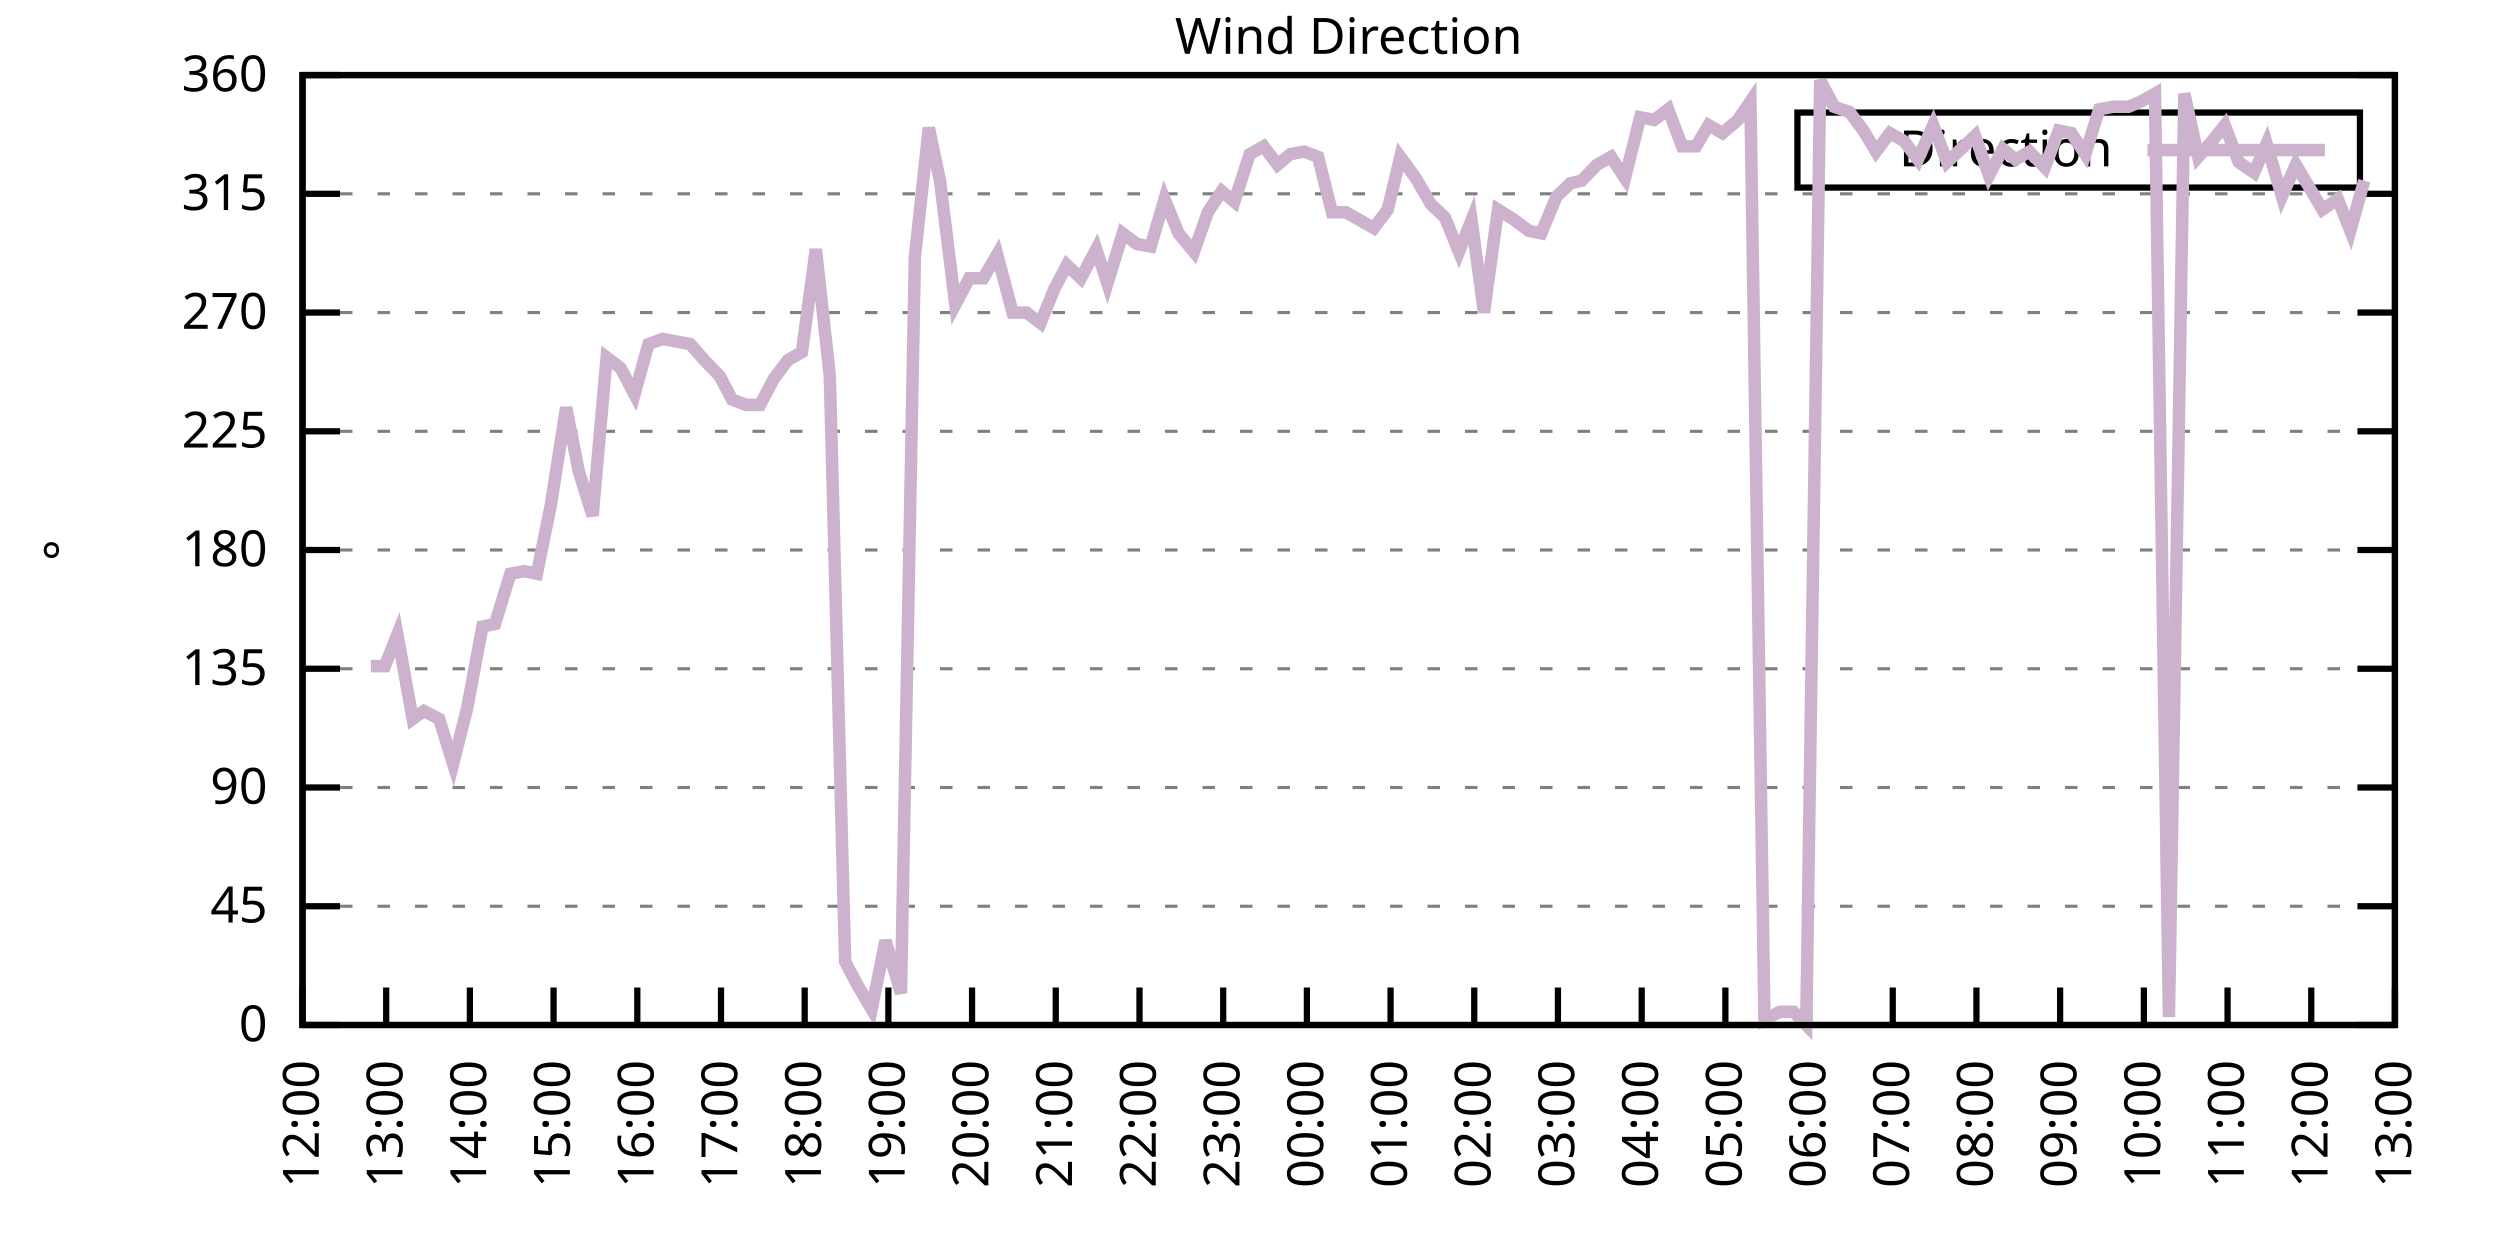
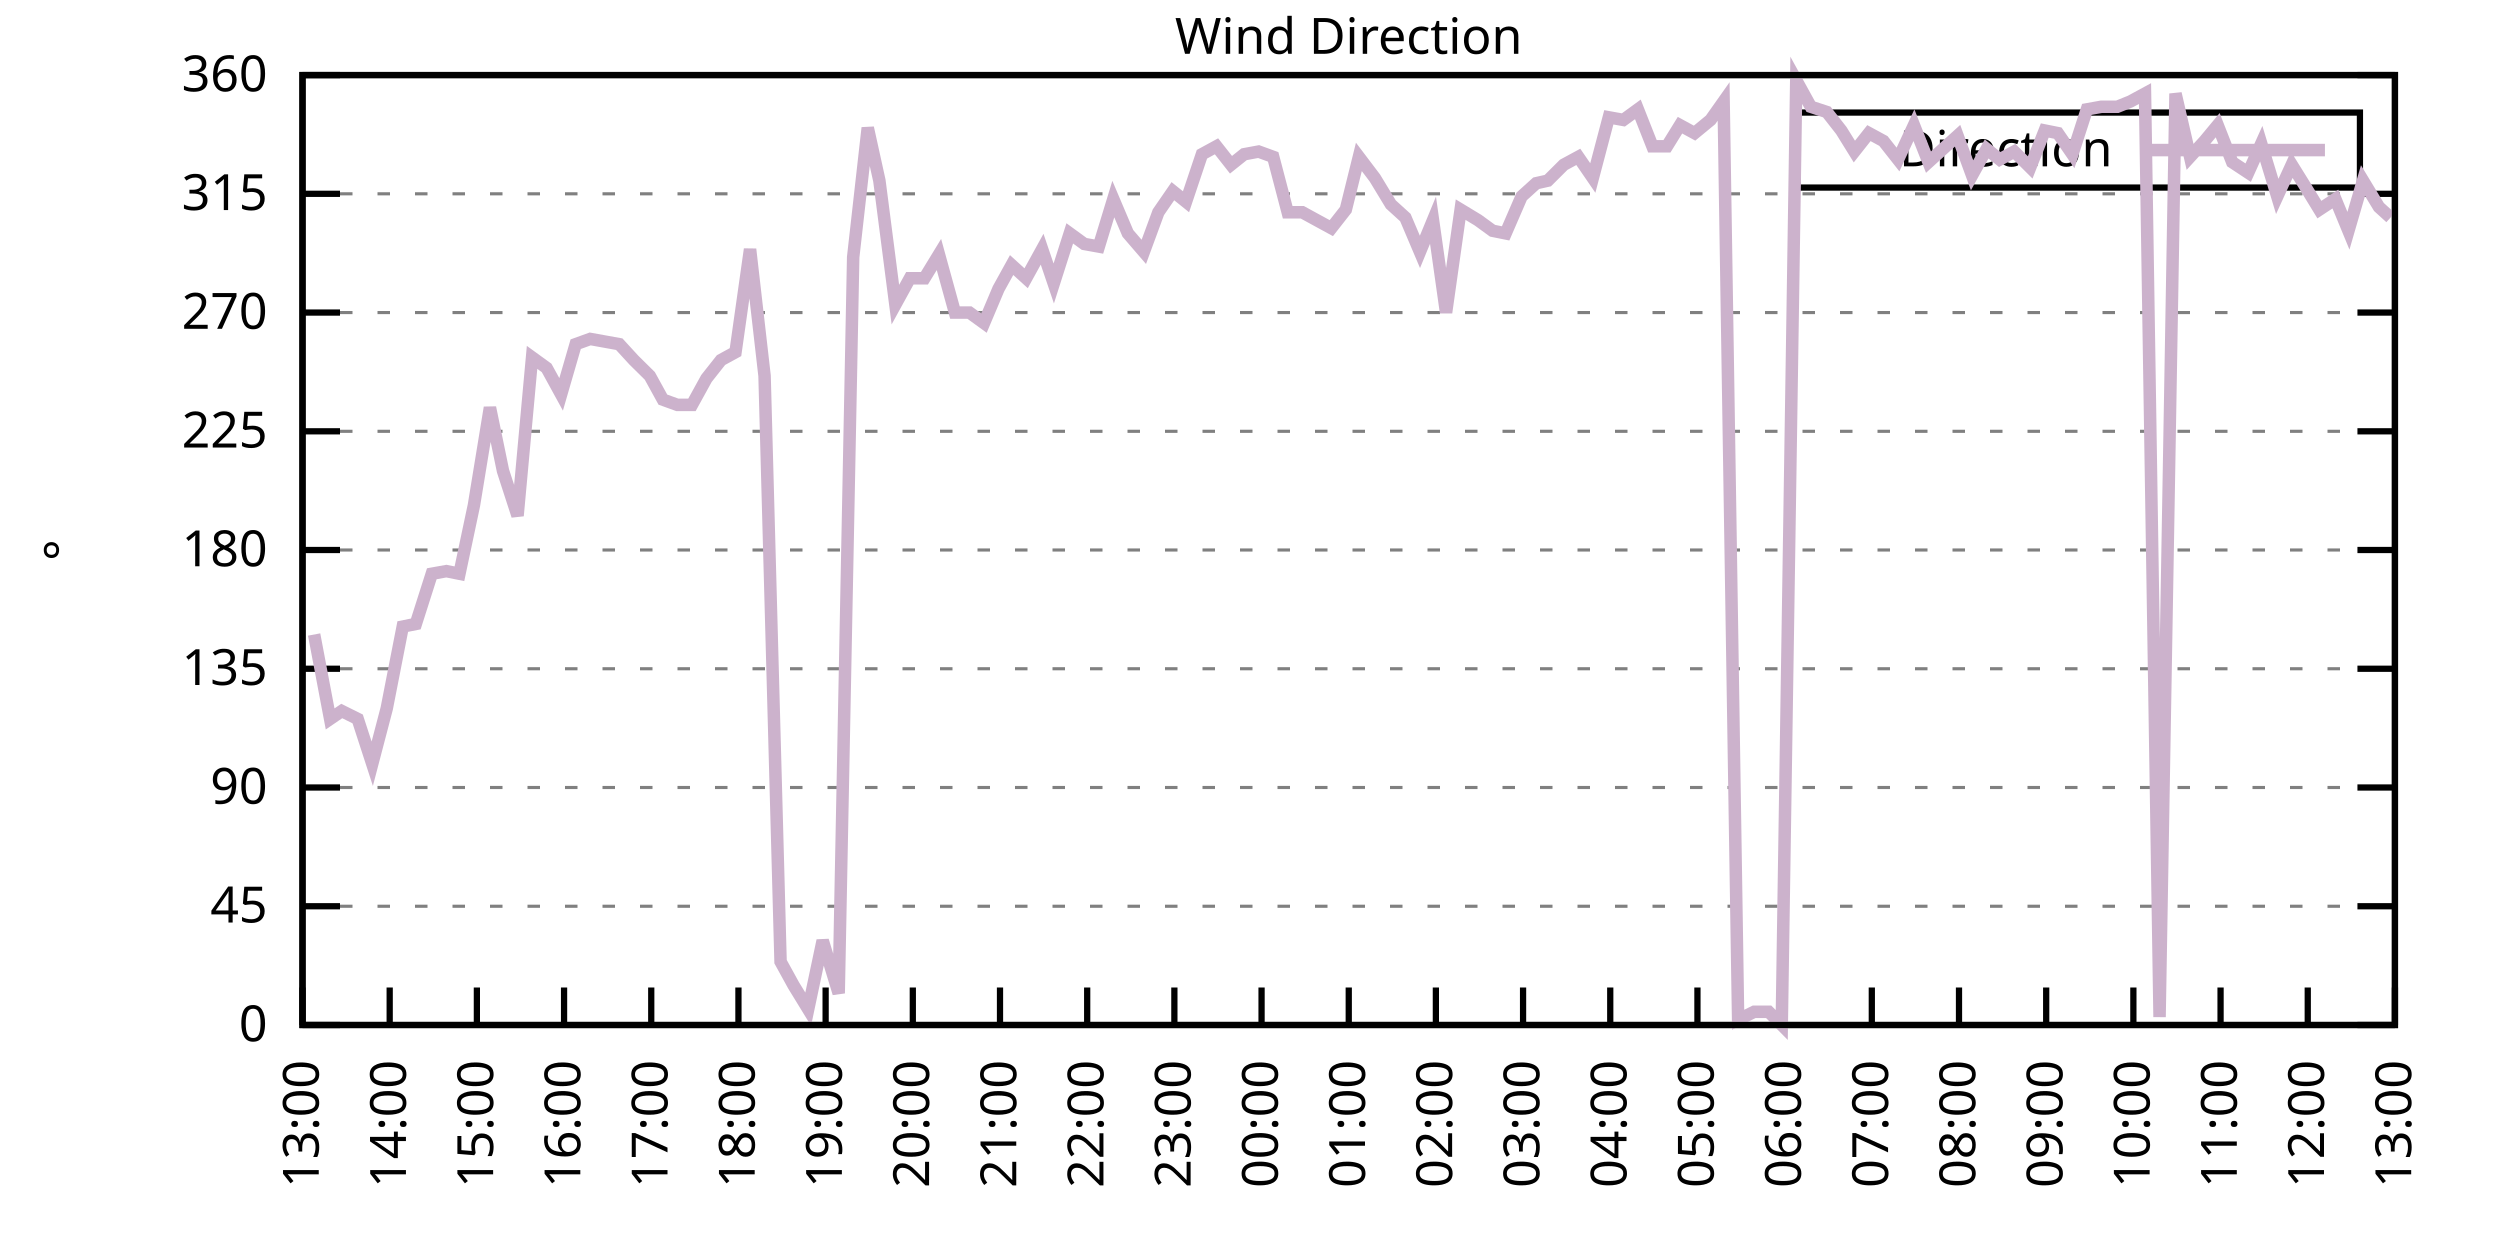
<svg xmlns="http://www.w3.org/2000/svg" xmlns:xlink="http://www.w3.org/1999/xlink" width="400" height="200" viewBox="0 0 400 200">
  <g id="gnuplot_canvas">
    <rect x="0" y="0" width="400" height="200" fill="none" />
    <defs>
      <circle id="gpDot" r="0.5" stroke-width="0.5" stroke="currentColor" />
      <path id="gpPt0" stroke-width="0.333" stroke="currentColor" d="M-1,0 h2 M0,-1 v2" />
      <path id="gpPt1" stroke-width="0.333" stroke="currentColor" d="M-1,-1 L1,1 M1,-1 L-1,1" />
      <path id="gpPt2" stroke-width="0.333" stroke="currentColor" d="M-1,0 L1,0 M0,-1 L0,1 M-1,-1 L1,1 M-1,1 L1,-1" />
      <rect id="gpPt3" stroke-width="0.333" stroke="currentColor" x="-1" y="-1" width="2" height="2" />
      <rect id="gpPt4" stroke-width="0.333" stroke="currentColor" fill="currentColor" x="-1" y="-1" width="2" height="2" />
      <circle id="gpPt5" stroke-width="0.333" stroke="currentColor" cx="0" cy="0" r="1" />
      <use xlink:href="#gpPt5" id="gpPt6" fill="currentColor" stroke="none" />
      <path id="gpPt7" stroke-width="0.333" stroke="currentColor" d="M0,-1.33 L-1.33,0.67 L1.33,0.67 z" />
      <use xlink:href="#gpPt7" id="gpPt8" fill="currentColor" stroke="none" />
      <use xlink:href="#gpPt7" id="gpPt9" stroke="currentColor" transform="rotate(180)" />
      <use xlink:href="#gpPt9" id="gpPt10" fill="currentColor" stroke="none" />
      <use xlink:href="#gpPt3" id="gpPt11" stroke="currentColor" transform="rotate(45)" />
      <use xlink:href="#gpPt11" id="gpPt12" fill="currentColor" stroke="none" />
      <path id="gpPt13" stroke-width="0.333" stroke="currentColor" d="M0,1.330 L1.265,0.411 L0.782,-1.067 L-0.782,-1.076 L-1.265,0.411 z" />
      <use xlink:href="#gpPt13" id="gpPt14" fill="currentColor" stroke="none" />
      <filter id="textbox" filterUnits="objectBoundingBox" x="0" y="0" height="1" width="1">
        <feFlood flood-color="white" flood-opacity="1" result="bgnd" />
        <feComposite in="SourceGraphic" in2="bgnd" operator="atop" />
      </filter>
      <filter id="greybox" filterUnits="objectBoundingBox" x="0" y="0" height="1" width="1">
        <feFlood flood-color="lightgrey" flood-opacity="1" result="grey" />
        <feComposite in="SourceGraphic" in2="grey" operator="atop" />
      </filter>
    </defs>
    <g fill="none" color="white" stroke="currentColor" stroke-width="1.00" stroke-linecap="butt" stroke-linejoin="miter">
</g>
    <g fill="none" color="black" stroke="currentColor" stroke-width="1.00" stroke-linecap="butt" stroke-linejoin="miter">
      <g stroke="none" shape-rendering="crispEdges">
        <polygon fill="rgb(255, 255, 255)" points="48.40,164.00 383.18,164.00 383.18,12.02 48.40,12.02 " />
      </g>
    </g>
    <g fill="none" color="black" stroke="currentColor" stroke-width="1.00" stroke-linecap="butt" stroke-linejoin="miter">
</g>
    <g fill="none" color="black" stroke="black" stroke-width="0.50" stroke-linecap="butt" stroke-linejoin="miter">
</g>
    <g fill="none" color="gray" stroke="currentColor" stroke-width="0.50" stroke-linecap="butt" stroke-linejoin="miter">
      <path stroke="gray" stroke-dasharray="2,4" class="gridline" d="M48.40,164.00 L383.19,164.00  " />
    </g>
    <g fill="none" color="gray" stroke="gray" stroke-width="1.00" stroke-linecap="butt" stroke-linejoin="miter">
</g>
    <g fill="none" color="black" stroke="currentColor" stroke-width="1.00" stroke-linecap="butt" stroke-linejoin="miter">
      <path stroke="black" d="M48.40,164.00 L54.40,164.00 M383.19,164.00 L377.19,164.00  " />
      <g transform="translate(42.80,166.60)" stroke="none" fill="black" font-family="Sans" font-size="8.00" text-anchor="end">
        <text>
          <tspan font-family="Sans"> 0</tspan>
        </text>
      </g>
    </g>
    <g fill="none" color="black" stroke="currentColor" stroke-width="1.00" stroke-linecap="butt" stroke-linejoin="miter">
</g>
    <g fill="none" color="black" stroke="black" stroke-width="0.50" stroke-linecap="butt" stroke-linejoin="miter">
</g>
    <g fill="none" color="gray" stroke="currentColor" stroke-width="0.50" stroke-linecap="butt" stroke-linejoin="miter">
      <path stroke="gray" stroke-dasharray="2,4" class="gridline" d="M48.40,145.00 L383.19,145.00  " />
    </g>
    <g fill="none" color="gray" stroke="gray" stroke-width="1.00" stroke-linecap="butt" stroke-linejoin="miter">
</g>
    <g fill="none" color="black" stroke="currentColor" stroke-width="1.00" stroke-linecap="butt" stroke-linejoin="miter">
      <path stroke="black" d="M48.40,145.00 L54.40,145.00 M383.19,145.00 L377.19,145.00  " />
      <g transform="translate(42.80,147.60)" stroke="none" fill="black" font-family="Sans" font-size="8.00" text-anchor="end">
        <text>
          <tspan font-family="Sans"> 45</tspan>
        </text>
      </g>
    </g>
    <g fill="none" color="black" stroke="currentColor" stroke-width="1.00" stroke-linecap="butt" stroke-linejoin="miter">
</g>
    <g fill="none" color="black" stroke="black" stroke-width="0.50" stroke-linecap="butt" stroke-linejoin="miter">
</g>
    <g fill="none" color="gray" stroke="currentColor" stroke-width="0.50" stroke-linecap="butt" stroke-linejoin="miter">
      <path stroke="gray" stroke-dasharray="2,4" class="gridline" d="M48.40,126.00 L383.19,126.00  " />
    </g>
    <g fill="none" color="gray" stroke="gray" stroke-width="1.00" stroke-linecap="butt" stroke-linejoin="miter">
</g>
    <g fill="none" color="black" stroke="currentColor" stroke-width="1.00" stroke-linecap="butt" stroke-linejoin="miter">
      <path stroke="black" d="M48.40,126.00 L54.40,126.00 M383.19,126.00 L377.19,126.00  " />
      <g transform="translate(42.80,128.60)" stroke="none" fill="black" font-family="Sans" font-size="8.00" text-anchor="end">
        <text>
          <tspan font-family="Sans"> 90</tspan>
        </text>
      </g>
    </g>
    <g fill="none" color="black" stroke="currentColor" stroke-width="1.00" stroke-linecap="butt" stroke-linejoin="miter">
</g>
    <g fill="none" color="black" stroke="black" stroke-width="0.50" stroke-linecap="butt" stroke-linejoin="miter">
</g>
    <g fill="none" color="gray" stroke="currentColor" stroke-width="0.50" stroke-linecap="butt" stroke-linejoin="miter">
      <path stroke="gray" stroke-dasharray="2,4" class="gridline" d="M48.40,107.00 L383.19,107.00  " />
    </g>
    <g fill="none" color="gray" stroke="gray" stroke-width="1.00" stroke-linecap="butt" stroke-linejoin="miter">
</g>
    <g fill="none" color="black" stroke="currentColor" stroke-width="1.00" stroke-linecap="butt" stroke-linejoin="miter">
      <path stroke="black" d="M48.40,107.00 L54.40,107.00 M383.19,107.00 L377.19,107.00  " />
      <g transform="translate(42.80,109.60)" stroke="none" fill="black" font-family="Sans" font-size="8.00" text-anchor="end">
        <text>
          <tspan font-family="Sans"> 135</tspan>
        </text>
      </g>
    </g>
    <g fill="none" color="black" stroke="currentColor" stroke-width="1.00" stroke-linecap="butt" stroke-linejoin="miter">
</g>
    <g fill="none" color="black" stroke="black" stroke-width="0.50" stroke-linecap="butt" stroke-linejoin="miter">
</g>
    <g fill="none" color="gray" stroke="currentColor" stroke-width="0.50" stroke-linecap="butt" stroke-linejoin="miter">
      <path stroke="gray" stroke-dasharray="2,4" class="gridline" d="M48.40,88.00 L383.19,88.00  " />
    </g>
    <g fill="none" color="gray" stroke="gray" stroke-width="1.00" stroke-linecap="butt" stroke-linejoin="miter">
</g>
    <g fill="none" color="black" stroke="currentColor" stroke-width="1.00" stroke-linecap="butt" stroke-linejoin="miter">
      <path stroke="black" d="M48.40,88.00 L54.40,88.00 M383.19,88.00 L377.19,88.00  " />
      <g transform="translate(42.80,90.60)" stroke="none" fill="black" font-family="Sans" font-size="8.00" text-anchor="end">
        <text>
          <tspan font-family="Sans"> 180</tspan>
        </text>
      </g>
    </g>
    <g fill="none" color="black" stroke="currentColor" stroke-width="1.00" stroke-linecap="butt" stroke-linejoin="miter">
</g>
    <g fill="none" color="black" stroke="black" stroke-width="0.50" stroke-linecap="butt" stroke-linejoin="miter">
</g>
    <g fill="none" color="gray" stroke="currentColor" stroke-width="0.50" stroke-linecap="butt" stroke-linejoin="miter">
      <path stroke="gray" stroke-dasharray="2,4" class="gridline" d="M48.40,69.01 L383.19,69.01  " />
    </g>
    <g fill="none" color="gray" stroke="gray" stroke-width="1.00" stroke-linecap="butt" stroke-linejoin="miter">
</g>
    <g fill="none" color="black" stroke="currentColor" stroke-width="1.00" stroke-linecap="butt" stroke-linejoin="miter">
      <path stroke="black" d="M48.40,69.01 L54.40,69.01 M383.19,69.01 L377.19,69.01  " />
      <g transform="translate(42.80,71.61)" stroke="none" fill="black" font-family="Sans" font-size="8.00" text-anchor="end">
        <text>
          <tspan font-family="Sans"> 225</tspan>
        </text>
      </g>
    </g>
    <g fill="none" color="black" stroke="currentColor" stroke-width="1.00" stroke-linecap="butt" stroke-linejoin="miter">
</g>
    <g fill="none" color="black" stroke="black" stroke-width="0.50" stroke-linecap="butt" stroke-linejoin="miter">
</g>
    <g fill="none" color="gray" stroke="currentColor" stroke-width="0.50" stroke-linecap="butt" stroke-linejoin="miter">
      <path stroke="gray" stroke-dasharray="2,4" class="gridline" d="M48.40,50.01 L383.19,50.01  " />
    </g>
    <g fill="none" color="gray" stroke="gray" stroke-width="1.00" stroke-linecap="butt" stroke-linejoin="miter">
</g>
    <g fill="none" color="black" stroke="currentColor" stroke-width="1.00" stroke-linecap="butt" stroke-linejoin="miter">
      <path stroke="black" d="M48.40,50.01 L54.40,50.01 M383.19,50.01 L377.19,50.01  " />
      <g transform="translate(42.80,52.61)" stroke="none" fill="black" font-family="Sans" font-size="8.00" text-anchor="end">
        <text>
          <tspan font-family="Sans"> 270</tspan>
        </text>
      </g>
    </g>
    <g fill="none" color="black" stroke="currentColor" stroke-width="1.00" stroke-linecap="butt" stroke-linejoin="miter">
</g>
    <g fill="none" color="black" stroke="black" stroke-width="0.50" stroke-linecap="butt" stroke-linejoin="miter">
</g>
    <g fill="none" color="gray" stroke="currentColor" stroke-width="0.50" stroke-linecap="butt" stroke-linejoin="miter">
      <path stroke="gray" stroke-dasharray="2,4" class="gridline" d="M48.40,31.01 L383.19,31.01  " />
    </g>
    <g fill="none" color="gray" stroke="gray" stroke-width="1.00" stroke-linecap="butt" stroke-linejoin="miter">
</g>
    <g fill="none" color="black" stroke="currentColor" stroke-width="1.00" stroke-linecap="butt" stroke-linejoin="miter">
      <path stroke="black" d="M48.40,31.01 L54.40,31.01 M383.19,31.01 L377.19,31.01  " />
      <g transform="translate(42.80,33.61)" stroke="none" fill="black" font-family="Sans" font-size="8.00" text-anchor="end">
        <text>
          <tspan font-family="Sans"> 315</tspan>
        </text>
      </g>
    </g>
    <g fill="none" color="black" stroke="currentColor" stroke-width="1.00" stroke-linecap="butt" stroke-linejoin="miter">
</g>
    <g fill="none" color="black" stroke="black" stroke-width="0.50" stroke-linecap="butt" stroke-linejoin="miter">
</g>
    <g fill="none" color="gray" stroke="currentColor" stroke-width="0.50" stroke-linecap="butt" stroke-linejoin="miter">
      <path stroke="gray" stroke-dasharray="2,4" class="gridline" d="M48.40,12.01 L383.19,12.01  " />
    </g>
    <g fill="none" color="gray" stroke="gray" stroke-width="1.00" stroke-linecap="butt" stroke-linejoin="miter">
</g>
    <g fill="none" color="black" stroke="currentColor" stroke-width="1.00" stroke-linecap="butt" stroke-linejoin="miter">
      <path stroke="black" d="M48.40,12.01 L54.40,12.01 M383.19,12.01 L377.19,12.01  " />
      <g transform="translate(42.80,14.61)" stroke="none" fill="black" font-family="Sans" font-size="8.00" text-anchor="end">
        <text>
          <tspan font-family="Sans"> 360</tspan>
        </text>
      </g>
    </g>
    <g fill="none" color="black" stroke="currentColor" stroke-width="1.00" stroke-linecap="butt" stroke-linejoin="miter">
      <path stroke="black" d="M48.40,164.00 L48.40,158.00  " />
      <g transform="translate(51.00,169.60) rotate(270.00)" stroke="none" fill="black" font-family="Sans" font-size="8.00" text-anchor="end">
        <text>
-           <tspan font-family="Sans">12:00</tspan>
-         </text>
-       </g>
-     </g>
-     <g fill="none" color="black" stroke="currentColor" stroke-width="1.00" stroke-linecap="butt" stroke-linejoin="miter">
-       <path stroke="black" d="M61.79,164.00 L61.79,158.00  " />
-       <g transform="translate(64.39,169.60) rotate(270.00)" stroke="none" fill="black" font-family="Sans" font-size="8.00" text-anchor="end">
-         <text>
          <tspan font-family="Sans">13:00</tspan>
        </text>
      </g>
    </g>
    <g fill="none" color="black" stroke="currentColor" stroke-width="1.00" stroke-linecap="butt" stroke-linejoin="miter">
-       <path stroke="black" d="M75.18,164.00 L75.18,158.00  " />
-       <g transform="translate(77.78,169.60) rotate(270.00)" stroke="none" fill="black" font-family="Sans" font-size="8.00" text-anchor="end">
+       <path stroke="black" d="M62.35,164.00 L62.35,158.00  " />
+       <g transform="translate(64.95,169.60) rotate(270.00)" stroke="none" fill="black" font-family="Sans" font-size="8.00" text-anchor="end">
        <text>
          <tspan font-family="Sans">14:00</tspan>
        </text>
      </g>
    </g>
    <g fill="none" color="black" stroke="currentColor" stroke-width="1.00" stroke-linecap="butt" stroke-linejoin="miter">
-       <path stroke="black" d="M88.57,164.00 L88.57,158.00  " />
-       <g transform="translate(91.17,169.60) rotate(270.00)" stroke="none" fill="black" font-family="Sans" font-size="8.00" text-anchor="end">
+       <path stroke="black" d="M76.30,164.00 L76.30,158.00  " />
+       <g transform="translate(78.90,169.60) rotate(270.00)" stroke="none" fill="black" font-family="Sans" font-size="8.00" text-anchor="end">
        <text>
          <tspan font-family="Sans">15:00</tspan>
        </text>
      </g>
    </g>
    <g fill="none" color="black" stroke="currentColor" stroke-width="1.00" stroke-linecap="butt" stroke-linejoin="miter">
-       <path stroke="black" d="M101.97,164.00 L101.97,158.00  " />
-       <g transform="translate(104.57,169.60) rotate(270.00)" stroke="none" fill="black" font-family="Sans" font-size="8.00" text-anchor="end">
+       <path stroke="black" d="M90.25,164.00 L90.25,158.00  " />
+       <g transform="translate(92.85,169.60) rotate(270.00)" stroke="none" fill="black" font-family="Sans" font-size="8.00" text-anchor="end">
        <text>
          <tspan font-family="Sans">16:00</tspan>
        </text>
      </g>
    </g>
    <g fill="none" color="black" stroke="currentColor" stroke-width="1.00" stroke-linecap="butt" stroke-linejoin="miter">
-       <path stroke="black" d="M115.36,164.00 L115.36,158.00  " />
-       <g transform="translate(117.96,169.60) rotate(270.00)" stroke="none" fill="black" font-family="Sans" font-size="8.00" text-anchor="end">
+       <path stroke="black" d="M104.20,164.00 L104.20,158.00  " />
+       <g transform="translate(106.80,169.60) rotate(270.00)" stroke="none" fill="black" font-family="Sans" font-size="8.00" text-anchor="end">
        <text>
          <tspan font-family="Sans">17:00</tspan>
        </text>
      </g>
    </g>
    <g fill="none" color="black" stroke="currentColor" stroke-width="1.00" stroke-linecap="butt" stroke-linejoin="miter">
-       <path stroke="black" d="M128.75,164.00 L128.75,158.00  " />
-       <g transform="translate(131.35,169.60) rotate(270.00)" stroke="none" fill="black" font-family="Sans" font-size="8.00" text-anchor="end">
+       <path stroke="black" d="M118.15,164.00 L118.15,158.00  " />
+       <g transform="translate(120.75,169.60) rotate(270.00)" stroke="none" fill="black" font-family="Sans" font-size="8.00" text-anchor="end">
        <text>
          <tspan font-family="Sans">18:00</tspan>
        </text>
      </g>
    </g>
    <g fill="none" color="black" stroke="currentColor" stroke-width="1.00" stroke-linecap="butt" stroke-linejoin="miter">
-       <path stroke="black" d="M142.14,164.00 L142.14,158.00  " />
-       <g transform="translate(144.74,169.60) rotate(270.00)" stroke="none" fill="black" font-family="Sans" font-size="8.00" text-anchor="end">
+       <path stroke="black" d="M132.10,164.00 L132.10,158.00  " />
+       <g transform="translate(134.70,169.60) rotate(270.00)" stroke="none" fill="black" font-family="Sans" font-size="8.00" text-anchor="end">
        <text>
          <tspan font-family="Sans">19:00</tspan>
        </text>
      </g>
    </g>
    <g fill="none" color="black" stroke="currentColor" stroke-width="1.00" stroke-linecap="butt" stroke-linejoin="miter">
-       <path stroke="black" d="M155.53,164.00 L155.53,158.00  " />
-       <g transform="translate(158.13,169.60) rotate(270.00)" stroke="none" fill="black" font-family="Sans" font-size="8.00" text-anchor="end">
+       <path stroke="black" d="M146.05,164.00 L146.05,158.00  " />
+       <g transform="translate(148.65,169.60) rotate(270.00)" stroke="none" fill="black" font-family="Sans" font-size="8.00" text-anchor="end">
        <text>
          <tspan font-family="Sans">20:00</tspan>
        </text>
      </g>
    </g>
    <g fill="none" color="black" stroke="currentColor" stroke-width="1.00" stroke-linecap="butt" stroke-linejoin="miter">
-       <path stroke="black" d="M168.92,164.00 L168.92,158.00  " />
-       <g transform="translate(171.52,169.60) rotate(270.00)" stroke="none" fill="black" font-family="Sans" font-size="8.00" text-anchor="end">
+       <path stroke="black" d="M160.00,164.00 L160.00,158.00  " />
+       <g transform="translate(162.60,169.60) rotate(270.00)" stroke="none" fill="black" font-family="Sans" font-size="8.00" text-anchor="end">
        <text>
          <tspan font-family="Sans">21:00</tspan>
        </text>
      </g>
    </g>
    <g fill="none" color="black" stroke="currentColor" stroke-width="1.00" stroke-linecap="butt" stroke-linejoin="miter">
-       <path stroke="black" d="M182.32,164.00 L182.32,158.00  " />
-       <g transform="translate(184.92,169.60) rotate(270.00)" stroke="none" fill="black" font-family="Sans" font-size="8.00" text-anchor="end">
+       <path stroke="black" d="M173.95,164.00 L173.95,158.00  " />
+       <g transform="translate(176.55,169.60) rotate(270.00)" stroke="none" fill="black" font-family="Sans" font-size="8.00" text-anchor="end">
        <text>
          <tspan font-family="Sans">22:00</tspan>
        </text>
      </g>
    </g>
    <g fill="none" color="black" stroke="currentColor" stroke-width="1.00" stroke-linecap="butt" stroke-linejoin="miter">
-       <path stroke="black" d="M195.71,164.00 L195.71,158.00  " />
-       <g transform="translate(198.31,169.60) rotate(270.00)" stroke="none" fill="black" font-family="Sans" font-size="8.00" text-anchor="end">
+       <path stroke="black" d="M187.90,164.00 L187.90,158.00  " />
+       <g transform="translate(190.50,169.60) rotate(270.00)" stroke="none" fill="black" font-family="Sans" font-size="8.00" text-anchor="end">
        <text>
          <tspan font-family="Sans">23:00</tspan>
        </text>
      </g>
    </g>
    <g fill="none" color="black" stroke="currentColor" stroke-width="1.00" stroke-linecap="butt" stroke-linejoin="miter">
-       <path stroke="black" d="M209.10,164.00 L209.10,158.00  " />
-       <g transform="translate(211.70,169.60) rotate(270.00)" stroke="none" fill="black" font-family="Sans" font-size="8.00" text-anchor="end">
+       <path stroke="black" d="M201.85,164.00 L201.85,158.00  " />
+       <g transform="translate(204.45,169.60) rotate(270.00)" stroke="none" fill="black" font-family="Sans" font-size="8.00" text-anchor="end">
        <text>
          <tspan font-family="Sans">00:00</tspan>
        </text>
      </g>
    </g>
    <g fill="none" color="black" stroke="currentColor" stroke-width="1.00" stroke-linecap="butt" stroke-linejoin="miter">
-       <path stroke="black" d="M222.49,164.00 L222.49,158.00  " />
-       <g transform="translate(225.09,169.60) rotate(270.00)" stroke="none" fill="black" font-family="Sans" font-size="8.00" text-anchor="end">
+       <path stroke="black" d="M215.80,164.00 L215.80,158.00  " />
+       <g transform="translate(218.40,169.60) rotate(270.00)" stroke="none" fill="black" font-family="Sans" font-size="8.00" text-anchor="end">
        <text>
          <tspan font-family="Sans">01:00</tspan>
        </text>
      </g>
    </g>
    <g fill="none" color="black" stroke="currentColor" stroke-width="1.00" stroke-linecap="butt" stroke-linejoin="miter">
-       <path stroke="black" d="M235.88,164.00 L235.88,158.00  " />
-       <g transform="translate(238.48,169.60) rotate(270.00)" stroke="none" fill="black" font-family="Sans" font-size="8.00" text-anchor="end">
+       <path stroke="black" d="M229.74,164.00 L229.74,158.00  " />
+       <g transform="translate(232.34,169.60) rotate(270.00)" stroke="none" fill="black" font-family="Sans" font-size="8.00" text-anchor="end">
        <text>
          <tspan font-family="Sans">02:00</tspan>
        </text>
      </g>
    </g>
    <g fill="none" color="black" stroke="currentColor" stroke-width="1.00" stroke-linecap="butt" stroke-linejoin="miter">
-       <path stroke="black" d="M249.27,164.00 L249.27,158.00  " />
-       <g transform="translate(251.87,169.60) rotate(270.00)" stroke="none" fill="black" font-family="Sans" font-size="8.00" text-anchor="end">
+       <path stroke="black" d="M243.69,164.00 L243.69,158.00  " />
+       <g transform="translate(246.29,169.60) rotate(270.00)" stroke="none" fill="black" font-family="Sans" font-size="8.00" text-anchor="end">
        <text>
          <tspan font-family="Sans">03:00</tspan>
        </text>
      </g>
    </g>
    <g fill="none" color="black" stroke="currentColor" stroke-width="1.00" stroke-linecap="butt" stroke-linejoin="miter">
-       <path stroke="black" d="M262.67,164.00 L262.67,158.00  " />
-       <g transform="translate(265.27,169.60) rotate(270.00)" stroke="none" fill="black" font-family="Sans" font-size="8.00" text-anchor="end">
+       <path stroke="black" d="M257.64,164.00 L257.64,158.00  " />
+       <g transform="translate(260.24,169.60) rotate(270.00)" stroke="none" fill="black" font-family="Sans" font-size="8.00" text-anchor="end">
        <text>
          <tspan font-family="Sans">04:00</tspan>
        </text>
      </g>
    </g>
    <g fill="none" color="black" stroke="currentColor" stroke-width="1.00" stroke-linecap="butt" stroke-linejoin="miter">
-       <path stroke="black" d="M276.06,164.00 L276.06,158.00  " />
-       <g transform="translate(278.66,169.60) rotate(270.00)" stroke="none" fill="black" font-family="Sans" font-size="8.00" text-anchor="end">
+       <path stroke="black" d="M271.59,164.00 L271.59,158.00  " />
+       <g transform="translate(274.19,169.60) rotate(270.00)" stroke="none" fill="black" font-family="Sans" font-size="8.00" text-anchor="end">
        <text>
          <tspan font-family="Sans">05:00</tspan>
        </text>
      </g>
    </g>
    <g fill="none" color="black" stroke="currentColor" stroke-width="1.00" stroke-linecap="butt" stroke-linejoin="miter">
-       <path stroke="black" d="M289.45,164.00 L289.45,158.00  " />
-       <g transform="translate(292.05,169.60) rotate(270.00)" stroke="none" fill="black" font-family="Sans" font-size="8.00" text-anchor="end">
+       <path stroke="black" d="M285.54,164.00 L285.54,158.00  " />
+       <g transform="translate(288.14,169.60) rotate(270.00)" stroke="none" fill="black" font-family="Sans" font-size="8.00" text-anchor="end">
        <text>
          <tspan font-family="Sans">06:00</tspan>
        </text>
      </g>
    </g>
    <g fill="none" color="black" stroke="currentColor" stroke-width="1.00" stroke-linecap="butt" stroke-linejoin="miter">
-       <path stroke="black" d="M302.84,164.00 L302.84,158.00  " />
-       <g transform="translate(305.44,169.60) rotate(270.00)" stroke="none" fill="black" font-family="Sans" font-size="8.00" text-anchor="end">
+       <path stroke="black" d="M299.49,164.00 L299.49,158.00  " />
+       <g transform="translate(302.09,169.60) rotate(270.00)" stroke="none" fill="black" font-family="Sans" font-size="8.00" text-anchor="end">
        <text>
          <tspan font-family="Sans">07:00</tspan>
        </text>
      </g>
    </g>
    <g fill="none" color="black" stroke="currentColor" stroke-width="1.00" stroke-linecap="butt" stroke-linejoin="miter">
-       <path stroke="black" d="M316.23,164.00 L316.23,158.00  " />
-       <g transform="translate(318.83,169.60) rotate(270.00)" stroke="none" fill="black" font-family="Sans" font-size="8.00" text-anchor="end">
+       <path stroke="black" d="M313.44,164.00 L313.44,158.00  " />
+       <g transform="translate(316.04,169.60) rotate(270.00)" stroke="none" fill="black" font-family="Sans" font-size="8.00" text-anchor="end">
        <text>
          <tspan font-family="Sans">08:00</tspan>
        </text>
      </g>
    </g>
    <g fill="none" color="black" stroke="currentColor" stroke-width="1.00" stroke-linecap="butt" stroke-linejoin="miter">
-       <path stroke="black" d="M329.62,164.00 L329.62,158.00  " />
-       <g transform="translate(332.22,169.60) rotate(270.00)" stroke="none" fill="black" font-family="Sans" font-size="8.00" text-anchor="end">
+       <path stroke="black" d="M327.39,164.00 L327.39,158.00  " />
+       <g transform="translate(329.99,169.60) rotate(270.00)" stroke="none" fill="black" font-family="Sans" font-size="8.00" text-anchor="end">
        <text>
          <tspan font-family="Sans">09:00</tspan>
        </text>
      </g>
    </g>
    <g fill="none" color="black" stroke="currentColor" stroke-width="1.00" stroke-linecap="butt" stroke-linejoin="miter">
-       <path stroke="black" d="M343.02,164.00 L343.02,158.00  " />
-       <g transform="translate(345.62,169.60) rotate(270.00)" stroke="none" fill="black" font-family="Sans" font-size="8.00" text-anchor="end">
+       <path stroke="black" d="M341.34,164.00 L341.34,158.00  " />
+       <g transform="translate(343.94,169.60) rotate(270.00)" stroke="none" fill="black" font-family="Sans" font-size="8.00" text-anchor="end">
        <text>
          <tspan font-family="Sans">10:00</tspan>
        </text>
      </g>
    </g>
    <g fill="none" color="black" stroke="currentColor" stroke-width="1.00" stroke-linecap="butt" stroke-linejoin="miter">
-       <path stroke="black" d="M356.41,164.00 L356.41,158.00  " />
-       <g transform="translate(359.01,169.60) rotate(270.00)" stroke="none" fill="black" font-family="Sans" font-size="8.00" text-anchor="end">
+       <path stroke="black" d="M355.29,164.00 L355.29,158.00  " />
+       <g transform="translate(357.89,169.60) rotate(270.00)" stroke="none" fill="black" font-family="Sans" font-size="8.00" text-anchor="end">
        <text>
          <tspan font-family="Sans">11:00</tspan>
        </text>
      </g>
    </g>
    <g fill="none" color="black" stroke="currentColor" stroke-width="1.00" stroke-linecap="butt" stroke-linejoin="miter">
-       <path stroke="black" d="M369.80,164.00 L369.80,158.00  " />
-       <g transform="translate(372.40,169.60) rotate(270.00)" stroke="none" fill="black" font-family="Sans" font-size="8.00" text-anchor="end">
+       <path stroke="black" d="M369.24,164.00 L369.24,158.00  " />
+       <g transform="translate(371.84,169.60) rotate(270.00)" stroke="none" fill="black" font-family="Sans" font-size="8.00" text-anchor="end">
        <text>
          <tspan font-family="Sans">12:00</tspan>
        </text>
      </g>
    </g>
    <g fill="none" color="black" stroke="currentColor" stroke-width="1.00" stroke-linecap="butt" stroke-linejoin="miter">
      <path stroke="black" d="M383.19,164.00 L383.19,158.00  " />
      <g transform="translate(385.79,169.60) rotate(270.00)" stroke="none" fill="black" font-family="Sans" font-size="8.00" text-anchor="end">
        <text>
          <tspan font-family="Sans">13:00</tspan>
        </text>
      </g>
    </g>
    <g fill="none" color="black" stroke="currentColor" stroke-width="1.00" stroke-linecap="butt" stroke-linejoin="miter">
</g>
    <g fill="none" color="black" stroke="currentColor" stroke-width="1.00" stroke-linecap="butt" stroke-linejoin="miter">
      <path stroke="black" d="M48.40,12.01 L48.40,164.00 L383.19,164.00 L383.19,12.01 L48.40,12.01 Z  " />
    </g>
    <g fill="none" color="black" stroke="currentColor" stroke-width="1.00" stroke-linecap="butt" stroke-linejoin="miter">
</g>
    <g fill="none" color="black" stroke="currentColor" stroke-width="1.00" stroke-linecap="butt" stroke-linejoin="miter">
      <path stroke="black" d="M287.59,30.01 L287.59,18.01 L377.59,18.01 L377.59,30.01 L287.59,30.01 Z  " />
    </g>
    <g id="Wind_direction_plot_1">
      <g fill="none" color="white" stroke="black" stroke-width="2.00" stroke-linecap="butt" stroke-linejoin="miter">
</g>
      <g fill="none" color="black" stroke="currentColor" stroke-width="2.00" stroke-linecap="butt" stroke-linejoin="miter">
        <g transform="translate(337.99,26.61)" stroke="none" fill="black" font-family="Sans" font-size="8.00" text-anchor="end">
          <text>
            <tspan font-family="Sans">Direction</tspan>
          </text>
        </g>
      </g>
      <g fill="none" color="black" stroke="currentColor" stroke-width="2.00" stroke-linecap="butt" stroke-linejoin="miter">
-         <path stroke="rgb(204, 178, 204)" d="M343.59,24.01 L371.99,24.01 M59.34,106.58 L61.57,106.58 L63.58,101.52 L66.03,115.03 L67.82,113.76 L70.27,115.03   L72.50,122.20 L74.74,113.34 L77.19,100.25 L79.20,99.83 L81.66,91.80 L83.89,91.38 L85.90,91.80 L88.13,80.83   L90.58,65.21 L92.59,75.34 L94.82,82.52 L97.06,57.18 L99.29,58.87 L101.52,63.10 L103.75,55.07 L105.98,54.23   L108.22,54.65 L110.45,55.07 L112.68,57.61 L115.13,60.14 L117.14,63.94 L119.38,64.78 L121.61,64.78 L123.84,60.56   L126.07,57.61 L128.30,56.34 L130.54,39.87 L132.77,60.14 L135.22,153.87 L137.23,157.67 L139.46,161.47 L141.69,150.49   L144.15,158.93 L146.38,41.14 L148.61,20.45 L150.40,28.90 L152.85,48.74 L155.09,44.52 L157.32,44.52 L159.55,40.72   L162.01,50.01 L164.24,50.01 L166.47,51.70 L168.70,46.21 L170.71,42.41 L172.94,44.52 L175.40,39.87 L177.18,45.36   L179.64,37.34 L181.87,39.03 L184.10,39.45 L186.33,31.85 L188.57,37.34 L191.02,40.30 L193.25,33.96 L195.48,30.59   L197.49,32.28 L199.95,24.68 L202.18,23.41 L204.41,26.36 L206.42,24.68 L208.65,24.25 L210.88,25.10 L213.12,33.96   L215.35,33.96 L217.58,35.23 L219.81,36.50 L222.04,33.54 L224.05,25.10 L226.51,28.48 L228.96,32.70 L231.20,34.81   L233.43,40.30 L235.44,35.23 L237.44,50.01 L239.68,33.54 L242.36,35.23 L244.59,36.92 L246.60,37.34 L249.05,31.43   L251.28,29.32 L253.07,28.90 L255.52,26.36 L257.76,25.10 L259.99,28.48 L262.44,18.77 L264.67,19.19 L266.91,17.50   L269.14,23.41 L271.37,23.41 L273.38,20.03 L275.61,21.30 L278.07,19.19 L280.07,16.23 L282.31,163.16 L284.76,161.89   L286.99,161.89 L289.00,164.00 L291.23,12.85 L293.47,17.08 L295.92,17.92 L298.15,20.88 L300.16,24.25 L302.39,21.30   L304.63,22.56 L306.86,25.52 L309.31,20.03 L311.54,25.94 L313.78,23.83 L316.01,21.72 L318.24,28.05 L320.47,23.83   L322.48,25.52 L324.71,24.25 L327.17,26.79 L329.40,20.88 L331.41,21.30 L333.64,24.68 L335.87,17.50 L338.10,17.08   L340.56,17.08 L342.57,16.23 L344.80,14.97 L347.03,162.73 L349.49,14.97 L351.72,25.10 L353.95,22.56 L355.96,20.03   L358.19,25.94 L360.65,27.63 L362.66,22.99 L365.11,31.43 L367.34,26.36 L369.35,29.74 L371.58,33.54 L374.04,31.85   L376.05,36.92 L378.28,28.90  " />
+         <path stroke="rgb(204, 178, 204)" d="M343.59,24.01 L371.99,24.01 M50.26,101.52 L52.82,115.03 L54.68,113.76 L57.23,115.03 L59.56,122.20 L61.88,113.34   L64.44,100.25 L66.53,99.83 L69.09,91.80 L71.42,91.38 L73.51,91.80 L75.83,80.83 L78.39,65.21 L80.48,75.34   L82.81,82.52 L85.13,57.18 L87.46,58.87 L89.78,63.10 L92.11,55.07 L94.43,54.23 L96.76,54.65 L99.08,55.07   L101.41,57.61 L103.97,60.14 L106.06,63.94 L108.38,64.78 L110.71,64.78 L113.03,60.56 L115.36,57.61 L117.68,56.34   L120.01,39.87 L122.33,60.14 L124.89,153.87 L126.98,157.67 L129.31,161.47 L131.63,150.49 L134.19,158.93 L136.51,41.14   L138.84,20.45 L140.70,28.90 L143.26,48.74 L145.58,44.52 L147.91,44.52 L150.23,40.72 L152.79,50.01 L155.11,50.01   L157.44,51.70 L159.76,46.21 L161.86,42.41 L164.18,44.52 L166.74,39.87 L168.60,45.36 L171.16,37.34 L173.48,39.03   L175.81,39.45 L178.13,31.85 L180.46,37.34 L183.01,40.30 L185.34,33.96 L187.66,30.59 L189.76,32.28 L192.31,24.68   L194.64,23.41 L196.96,26.36 L199.06,24.68 L201.38,24.25 L203.71,25.10 L206.03,33.96 L208.36,33.96 L210.68,35.23   L213.01,36.50 L215.33,33.54 L217.42,25.10 L219.98,28.48 L222.54,32.70 L224.86,34.81 L227.19,40.30 L229.28,35.23   L231.37,50.01 L233.70,33.54 L236.49,35.23 L238.81,36.92 L240.90,37.34 L243.46,31.43 L245.79,29.32 L247.65,28.90   L250.20,26.36 L252.53,25.10 L254.85,28.48 L257.41,18.77 L259.74,19.19 L262.06,17.50 L264.39,23.41 L266.71,23.41   L268.80,20.03 L271.13,21.30 L273.69,19.19 L275.78,16.23 L278.10,163.16 L280.66,161.89 L282.99,161.89 L285.08,164.00   L287.40,12.85 L289.73,17.08 L292.29,17.92 L294.61,20.88 L296.70,24.25 L299.03,21.30 L301.35,22.56 L303.68,25.52   L306.23,20.03 L308.56,25.94 L310.88,23.83 L313.21,21.72 L315.53,28.05 L317.86,23.83 L319.95,25.52 L322.28,24.25   L324.83,26.79 L327.16,20.88 L329.25,21.30 L331.58,24.68 L333.90,17.50 L336.23,17.08 L338.78,17.08 L340.88,16.23   L343.20,14.97 L345.53,162.73 L348.08,14.97 L350.41,25.10 L352.73,22.56 L354.83,20.03 L357.15,25.94 L359.71,27.63   L361.80,22.99 L364.36,31.43 L366.68,26.36 L368.78,29.74 L371.10,33.54 L373.66,31.85 L375.75,36.92 L378.08,28.90   L380.63,33.12 L382.49,34.81  " />
      </g>
    </g>
    <g fill="none" color="black" stroke="currentColor" stroke-width="2.00" stroke-linecap="butt" stroke-linejoin="miter">
</g>
    <g fill="none" color="black" stroke="black" stroke-width="1.00" stroke-linecap="butt" stroke-linejoin="miter">
</g>
    <g fill="none" color="black" stroke="currentColor" stroke-width="1.00" stroke-linecap="butt" stroke-linejoin="miter">
      <path stroke="black" d="M48.40,12.01 L48.40,164.00 L383.19,164.00 L383.19,12.01 L48.40,12.01 Z  " />
      <g transform="translate(12.80,88.01) rotate(270.00)" stroke="none" fill="black" font-family="Sans" font-size="8.00" text-anchor="middle">
        <text>
          <tspan font-family="Sans">°</tspan>
        </text>
      </g>
    </g>
    <g fill="none" color="black" stroke="currentColor" stroke-width="1.00" stroke-linecap="butt" stroke-linejoin="miter">
</g>
    <g fill="none" color="black" stroke="currentColor" stroke-width="1.00" stroke-linecap="butt" stroke-linejoin="miter">
      <g transform="translate(215.79,8.61)" stroke="none" fill="black" font-family="Sans" font-size="8.00" text-anchor="middle">
        <text>
          <tspan font-family="Sans">Wind Direction</tspan>
        </text>
      </g>
    </g>
    <g fill="none" color="black" stroke="currentColor" stroke-width="1.00" stroke-linecap="butt" stroke-linejoin="miter">
</g>
  </g>
</svg>
